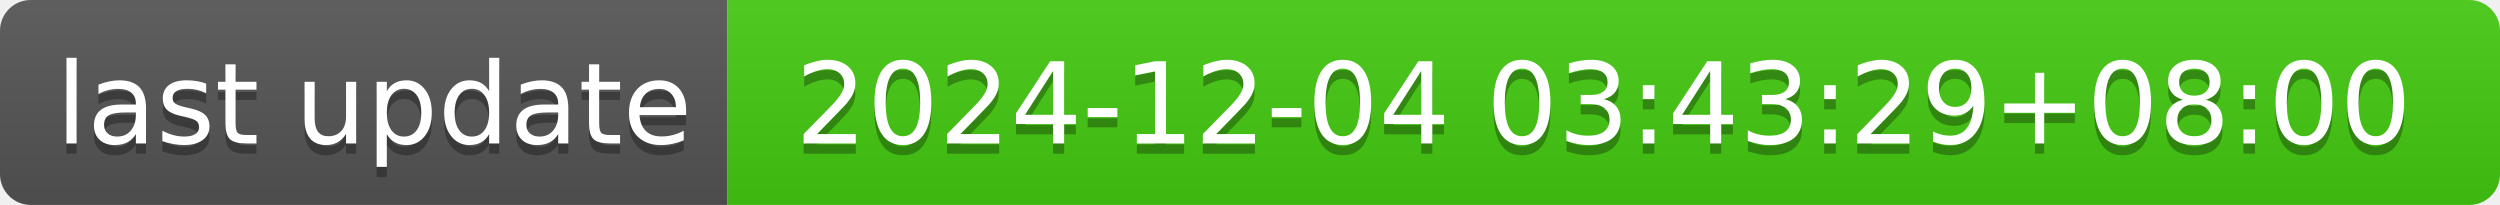
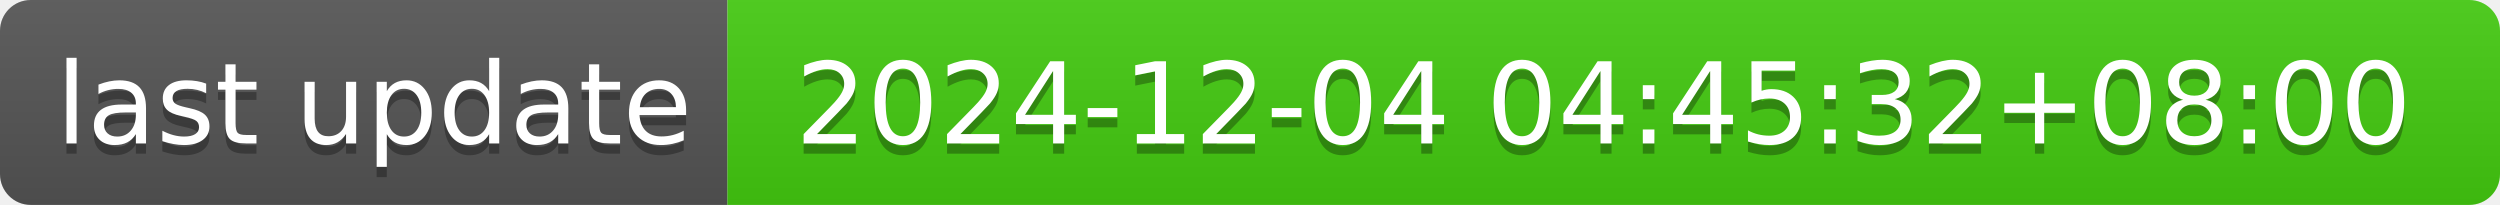
- <svg xmlns="http://www.w3.org/2000/svg" width="244" height="20" role="img" aria-label="last update: 2024-12-04 03:43:29+08:00">
+ <svg xmlns="http://www.w3.org/2000/svg" width="244" height="20" role="img" aria-label="last update: 2024-12-04 04:45:32+08:00">
  <linearGradient id="s" x2="0" y2="100%">
    <stop offset="0" stop-color="#bbb" stop-opacity=".1" />
    <stop offset="1" stop-opacity=".1" />
  </linearGradient>
  <clipPath id="r">
    <rect width="244" height="20" rx="3" fill="#fff" />
  </clipPath>
  <g clip-path="url(#r)">
    <rect width="71" height="20" fill="#555" />
    <rect x="71" width="173" height="20" fill="#4c1" />
    <rect width="244" height="20" fill="url(#s)" />
  </g>
  <g fill="#fff" text-anchor="middle" font-family="Verdana,Geneva,DejaVu Sans,sans-serif" text-rendering="geometricPrecision" font-size="110">
    <text aria-hidden="true" x="365" y="150" fill="#010101" fill-opacity=".3" transform="scale(.1)" textLength="610">last update</text>
    <text x="365" y="140" transform="scale(.1)" fill="#fff" textLength="610">last update</text>
-     <text aria-hidden="true" x="1565" y="150" fill="#010101" fill-opacity=".3" transform="scale(.1)" textLength="1630">2024-12-04 03:43:29+08:00</text>
-     <text x="1565" y="140" transform="scale(.1)" fill="#fff" textLength="1630">2024-12-04 03:43:29+08:00</text>
+     <text aria-hidden="true" x="1565" y="150" fill="#010101" fill-opacity=".3" transform="scale(.1)" textLength="1630">2024-12-04 04:45:32+08:00</text>
+     <text x="1565" y="140" transform="scale(.1)" fill="#fff" textLength="1630">2024-12-04 04:45:32+08:00</text>
  </g>
</svg>
